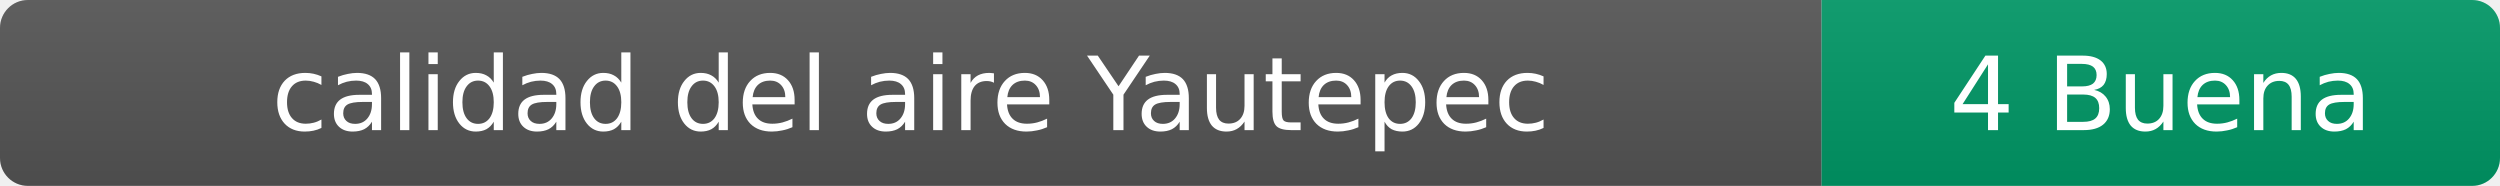
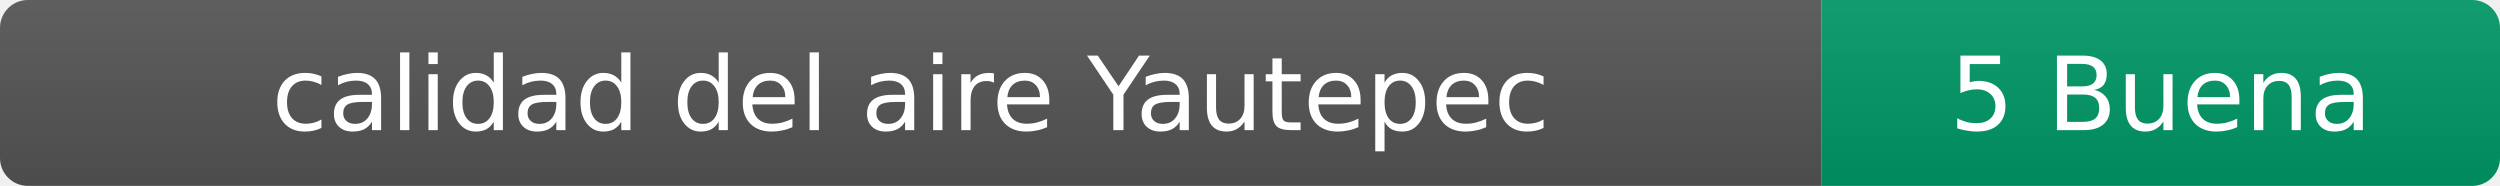
- <svg xmlns="http://www.w3.org/2000/svg" width="269" height="20" role="img" aria-label="calidad del aire: 4 Buena">
+ <svg xmlns="http://www.w3.org/2000/svg" width="269" height="20" role="img" aria-label="calidad del aire: 5 Buena">
  <linearGradient id="s" x2="0" y2="100%">
    <stop offset="0" stop-color="#bbb" stop-opacity=".1" />
    <stop offset="1" stop-opacity=".1" />
  </linearGradient>
  <clipPath id="r">
    <rect width="269" height="20" rx="3" fill="#fff" />
  </clipPath>
  <g clip-path="url(#r)">
    <rect width="196" height="20" fill="#555" />
    <rect x="196" width="73" height="20" fill="#009966" />
    <rect width="269" height="20" fill="url(#s)" />
  </g>
  <g fill="#fff" text-anchor="middle" font-family="Verdana,Geneva,DejaVu Sans,sans-serif" font-size="11">
    <text x="98" y="14">calidad del aire Yautepec</text>
-     <text x="232.5" y="14">4 Buena</text>
+     <text x="232.5" y="14">5 Buena</text>
  </g>
</svg>
